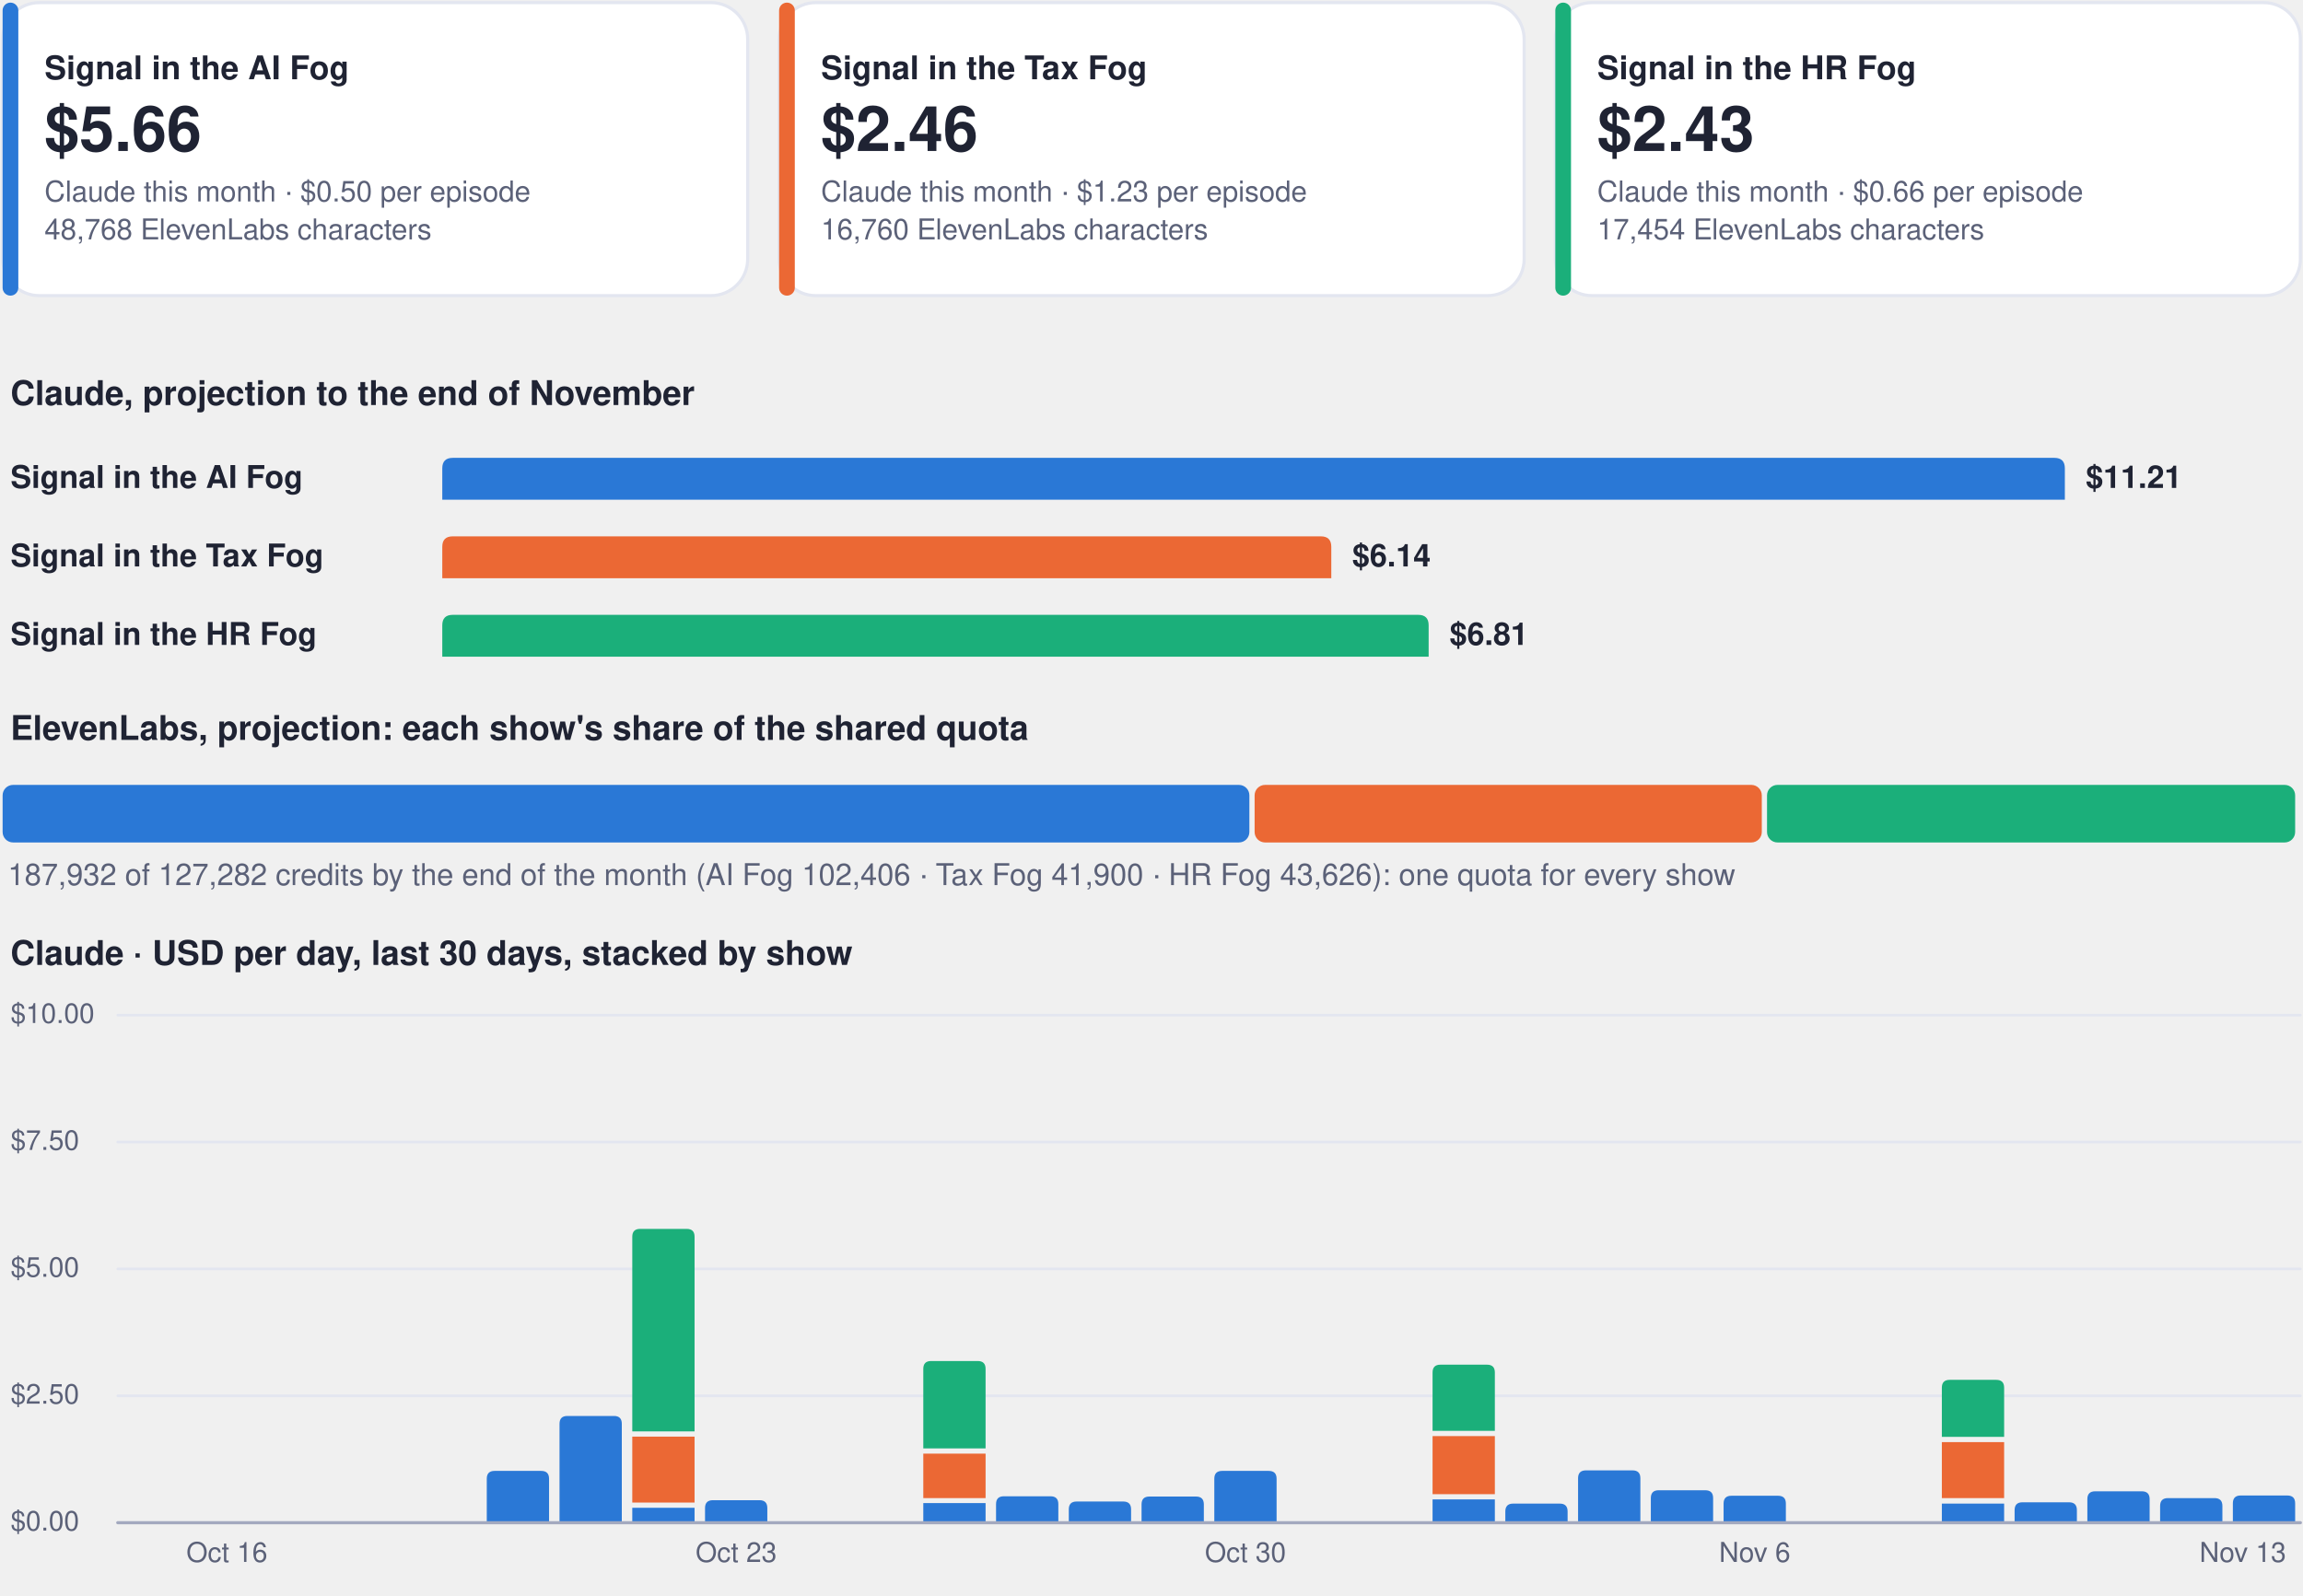
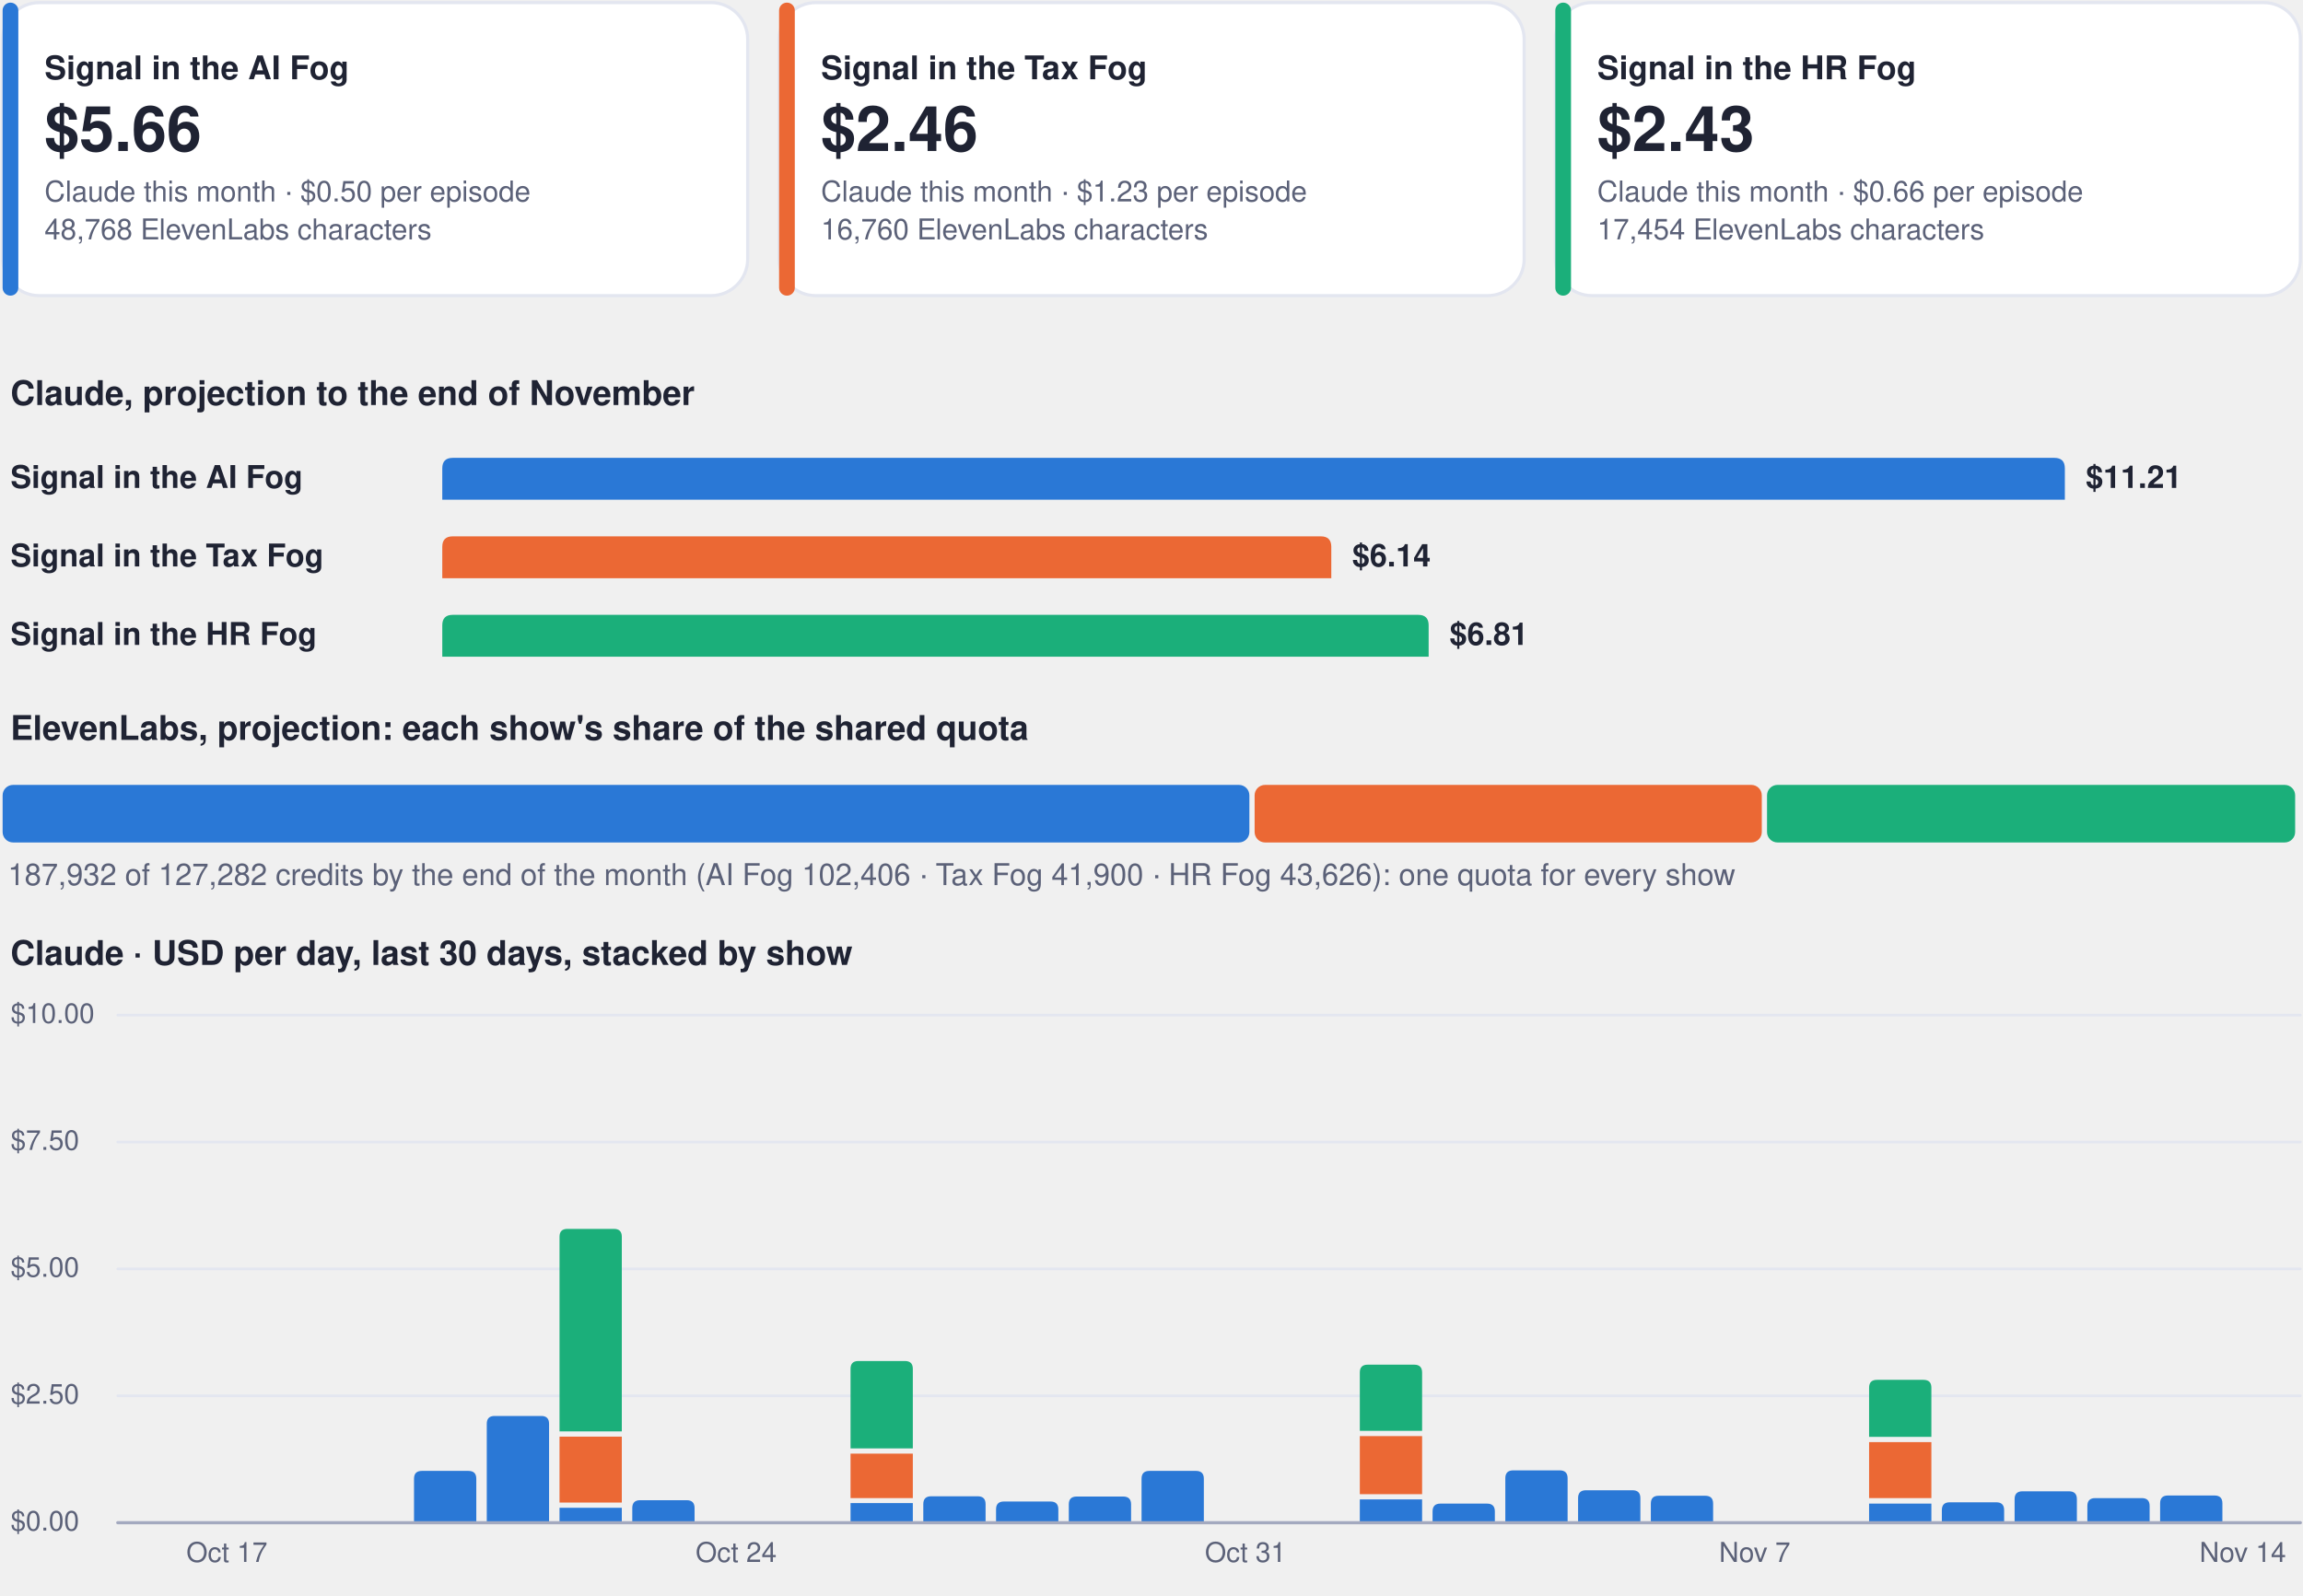
<svg xmlns="http://www.w3.org/2000/svg" viewBox="0 0 880 610" width="880" height="610" role="img" aria-label="Costs dashboard, every show">
  <rect x="1.0" y="1.0" width="284.7" height="112.0" rx="14" fill="#ffffff" stroke="#e3e6f0" stroke-width="1.2" />
  <rect x="1.0" y="1.0" width="6.0" height="112.0" rx="3" fill="#2a78d6" stroke="none" stroke-width="1.2" />
  <g class="box">
    <rect x="15.0" y="8.0" width="262.7" height="98.0" rx="12" fill="none" stroke="none" stroke-width="1.2" class="frame" />
    <text x="17.0" y="30.3" font-family="-apple-system, BlinkMacSystemFont, 'Segoe UI', Helvetica, Arial, sans-serif" font-size="12.5" font-weight="700" fill="#1f2333" text-anchor="start">Signal in the AI Fog</text>
    <text x="17.0" y="57.7" font-family="-apple-system, BlinkMacSystemFont, 'Segoe UI', Helvetica, Arial, sans-serif" font-size="24" font-weight="750" fill="#1f2333" text-anchor="start">$5.66</text>
    <text x="17.0" y="77.0" font-family="-apple-system, BlinkMacSystemFont, 'Segoe UI', Helvetica, Arial, sans-serif" font-size="11" font-weight="400" fill="#5b6178" text-anchor="start">Claude this month · $0.50 per episode</text>
    <text x="17.0" y="91.5" font-family="-apple-system, BlinkMacSystemFont, 'Segoe UI', Helvetica, Arial, sans-serif" font-size="11" font-weight="400" fill="#5b6178" text-anchor="start">48,768 ElevenLabs characters</text>
  </g>
  <rect x="297.7" y="1.0" width="284.7" height="112.0" rx="14" fill="#ffffff" stroke="#e3e6f0" stroke-width="1.2" />
  <rect x="297.7" y="1.0" width="6.0" height="112.0" rx="3" fill="#eb6834" stroke="none" stroke-width="1.2" />
  <g class="box">
    <rect x="311.7" y="8.0" width="262.7" height="98.0" rx="12" fill="none" stroke="none" stroke-width="1.2" class="frame" />
    <text x="313.7" y="30.3" font-family="-apple-system, BlinkMacSystemFont, 'Segoe UI', Helvetica, Arial, sans-serif" font-size="12.5" font-weight="700" fill="#1f2333" text-anchor="start">Signal in the Tax Fog</text>
    <text x="313.7" y="57.7" font-family="-apple-system, BlinkMacSystemFont, 'Segoe UI', Helvetica, Arial, sans-serif" font-size="24" font-weight="750" fill="#1f2333" text-anchor="start">$2.46</text>
    <text x="313.7" y="77.0" font-family="-apple-system, BlinkMacSystemFont, 'Segoe UI', Helvetica, Arial, sans-serif" font-size="11" font-weight="400" fill="#5b6178" text-anchor="start">Claude this month · $1.23 per episode</text>
    <text x="313.7" y="91.5" font-family="-apple-system, BlinkMacSystemFont, 'Segoe UI', Helvetica, Arial, sans-serif" font-size="11" font-weight="400" fill="#5b6178" text-anchor="start">16,760 ElevenLabs characters</text>
  </g>
  <rect x="594.3" y="1.0" width="284.7" height="112.0" rx="14" fill="#ffffff" stroke="#e3e6f0" stroke-width="1.2" />
  <rect x="594.3" y="1.0" width="6.0" height="112.0" rx="3" fill="#1baf7a" stroke="none" stroke-width="1.2" />
  <g class="box">
    <rect x="608.3" y="8.0" width="262.7" height="98.0" rx="12" fill="none" stroke="none" stroke-width="1.2" class="frame" />
    <text x="610.3" y="30.3" font-family="-apple-system, BlinkMacSystemFont, 'Segoe UI', Helvetica, Arial, sans-serif" font-size="12.5" font-weight="700" fill="#1f2333" text-anchor="start">Signal in the HR Fog</text>
    <text x="610.3" y="57.7" font-family="-apple-system, BlinkMacSystemFont, 'Segoe UI', Helvetica, Arial, sans-serif" font-size="24" font-weight="750" fill="#1f2333" text-anchor="start">$2.43</text>
    <text x="610.3" y="77.0" font-family="-apple-system, BlinkMacSystemFont, 'Segoe UI', Helvetica, Arial, sans-serif" font-size="11" font-weight="400" fill="#5b6178" text-anchor="start">Claude this month · $0.66 per episode</text>
    <text x="610.3" y="91.5" font-family="-apple-system, BlinkMacSystemFont, 'Segoe UI', Helvetica, Arial, sans-serif" font-size="11" font-weight="400" fill="#5b6178" text-anchor="start">17,454 ElevenLabs characters</text>
  </g>
  <g class="box">
    <rect x="1.0" y="140.0" width="878.0" height="22.0" rx="12" fill="none" stroke="none" stroke-width="1.2" class="frame" />
    <text x="4.0" y="154.8" font-family="-apple-system, BlinkMacSystemFont, 'Segoe UI', Helvetica, Arial, sans-serif" font-size="13" font-weight="700" fill="#1f2333" text-anchor="start">Claude, projection to the end of November</text>
  </g>
  <g class="box">
    <rect x="1.0" y="172.0" width="160.0" height="22.0" rx="12" fill="none" stroke="none" stroke-width="1.2" class="frame" />
    <text x="4.0" y="186.5" font-family="-apple-system, BlinkMacSystemFont, 'Segoe UI', Helvetica, Arial, sans-serif" font-size="12" font-weight="600" fill="#1f2333" text-anchor="start">Signal in the AI Fog</text>
  </g>
  <path d="M169.0,191.0 L169.0,179.0 Q169.0,175.0 173.0,175.0 L785.0,175.0 Q789.0,175.0 789.0,179.0 L789.0,191.0 Z" fill="#2a78d6" />
  <g class="box">
    <rect x="795.0" y="172.0" width="84.0" height="22.0" rx="12" fill="none" stroke="none" stroke-width="1.2" class="frame" />
    <text x="797.0" y="186.5" font-family="-apple-system, BlinkMacSystemFont, 'Segoe UI', Helvetica, Arial, sans-serif" font-size="12" font-weight="650" fill="#1f2333" text-anchor="start">$11.21</text>
  </g>
  <g class="box">
    <rect x="1.0" y="202.0" width="160.0" height="22.0" rx="12" fill="none" stroke="none" stroke-width="1.2" class="frame" />
    <text x="4.0" y="216.5" font-family="-apple-system, BlinkMacSystemFont, 'Segoe UI', Helvetica, Arial, sans-serif" font-size="12" font-weight="600" fill="#1f2333" text-anchor="start">Signal in the Tax Fog</text>
  </g>
  <path d="M169.0,221.0 L169.0,209.0 Q169.0,205.0 173.0,205.0 L504.7,205.0 Q508.7,205.0 508.7,209.0 L508.7,221.0 Z" fill="#eb6834" />
  <g class="box">
    <rect x="514.7" y="202.0" width="84.0" height="22.0" rx="12" fill="none" stroke="none" stroke-width="1.2" class="frame" />
    <text x="516.7" y="216.5" font-family="-apple-system, BlinkMacSystemFont, 'Segoe UI', Helvetica, Arial, sans-serif" font-size="12" font-weight="650" fill="#1f2333" text-anchor="start">$6.14</text>
  </g>
  <g class="box">
    <rect x="1.0" y="232.0" width="160.0" height="22.0" rx="12" fill="none" stroke="none" stroke-width="1.2" class="frame" />
    <text x="4.0" y="246.5" font-family="-apple-system, BlinkMacSystemFont, 'Segoe UI', Helvetica, Arial, sans-serif" font-size="12" font-weight="600" fill="#1f2333" text-anchor="start">Signal in the HR Fog</text>
  </g>
  <path d="M169.0,251.0 L169.0,239.0 Q169.0,235.0 173.0,235.0 L541.9,235.0 Q545.9,235.0 545.9,239.0 L545.9,251.0 Z" fill="#1baf7a" />
  <g class="box">
    <rect x="551.9" y="232.0" width="84.0" height="22.0" rx="12" fill="none" stroke="none" stroke-width="1.2" class="frame" />
    <text x="553.9" y="246.5" font-family="-apple-system, BlinkMacSystemFont, 'Segoe UI', Helvetica, Arial, sans-serif" font-size="12" font-weight="650" fill="#1f2333" text-anchor="start">$6.81</text>
  </g>
  <g class="box">
    <rect x="1.0" y="268.0" width="878.0" height="22.0" rx="12" fill="none" stroke="none" stroke-width="1.2" class="frame" />
    <text x="4.0" y="282.8" font-family="-apple-system, BlinkMacSystemFont, 'Segoe UI', Helvetica, Arial, sans-serif" font-size="13" font-weight="700" fill="#1f2333" text-anchor="start">ElevenLabs, projection: each show's share of the shared quota</text>
  </g>
  <rect x="1.0" y="300.0" width="476.4" height="22.0" rx="4" fill="#2a78d6" stroke="none" stroke-width="1.2" />
  <rect x="479.4" y="300.0" width="193.8" height="22.0" rx="4" fill="#eb6834" stroke="none" stroke-width="1.2" />
  <rect x="675.2" y="300.0" width="201.8" height="22.0" rx="4" fill="#1baf7a" stroke="none" stroke-width="1.2" />
  <g class="box">
    <rect x="1.0" y="326.0" width="878.0" height="18.0" rx="12" fill="none" stroke="none" stroke-width="1.2" class="frame" />
    <text x="3.0" y="338.3" font-family="-apple-system, BlinkMacSystemFont, 'Segoe UI', Helvetica, Arial, sans-serif" font-size="11.5" font-weight="500" fill="#5b6178" text-anchor="start">187,932 of 127,282 credits by the end of the month (AI Fog 102,406 · Tax Fog 41,900 · HR Fog 43,626): one quota for every show</text>
  </g>
  <g class="box">
    <rect x="1.0" y="354.0" width="878.0" height="22.0" rx="12" fill="none" stroke="none" stroke-width="1.2" class="frame" />
    <text x="4.0" y="368.8" font-family="-apple-system, BlinkMacSystemFont, 'Segoe UI', Helvetica, Arial, sans-serif" font-size="13" font-weight="700" fill="#1f2333" text-anchor="start">Claude · USD per day, last 30 days, stacked by show</text>
  </g>
  <path d="M45,582.0 L879,582.0" fill="none" stroke="#e3e6f0" stroke-width="1" stroke-linecap="round" stroke-linejoin="round" />
  <g class="box">
    <rect x="1.0" y="574.0" width="42.0" height="16.0" rx="12" fill="none" stroke="none" stroke-width="1.2" class="frame" />
    <text x="4.0" y="585.0" font-family="-apple-system, BlinkMacSystemFont, 'Segoe UI', Helvetica, Arial, sans-serif" font-size="10.5" font-weight="500" fill="#5b6178" text-anchor="start">$0.00</text>
  </g>
  <path d="M45,533.5 L879,533.5" fill="none" stroke="#e3e6f0" stroke-width="1" stroke-linecap="round" stroke-linejoin="round" />
  <g class="box">
    <rect x="1.0" y="525.5" width="42.0" height="16.0" rx="12" fill="none" stroke="none" stroke-width="1.2" class="frame" />
    <text x="4.0" y="536.5" font-family="-apple-system, BlinkMacSystemFont, 'Segoe UI', Helvetica, Arial, sans-serif" font-size="10.5" font-weight="500" fill="#5b6178" text-anchor="start">$2.50</text>
  </g>
  <path d="M45,485.0 L879,485.0" fill="none" stroke="#e3e6f0" stroke-width="1" stroke-linecap="round" stroke-linejoin="round" />
  <g class="box">
    <rect x="1.0" y="477.0" width="42.0" height="16.0" rx="12" fill="none" stroke="none" stroke-width="1.2" class="frame" />
    <text x="4.0" y="488.0" font-family="-apple-system, BlinkMacSystemFont, 'Segoe UI', Helvetica, Arial, sans-serif" font-size="10.5" font-weight="500" fill="#5b6178" text-anchor="start">$5.00</text>
  </g>
  <path d="M45,436.5 L879,436.5" fill="none" stroke="#e3e6f0" stroke-width="1" stroke-linecap="round" stroke-linejoin="round" />
  <g class="box">
    <rect x="1.0" y="428.5" width="42.0" height="16.0" rx="12" fill="none" stroke="none" stroke-width="1.2" class="frame" />
    <text x="4.0" y="439.5" font-family="-apple-system, BlinkMacSystemFont, 'Segoe UI', Helvetica, Arial, sans-serif" font-size="10.5" font-weight="500" fill="#5b6178" text-anchor="start">$7.50</text>
  </g>
  <path d="M45,388.0 L879,388.0" fill="none" stroke="#e3e6f0" stroke-width="1" stroke-linecap="round" stroke-linejoin="round" />
  <g class="box">
    <rect x="1.0" y="380.0" width="42.0" height="16.0" rx="12" fill="none" stroke="none" stroke-width="1.2" class="frame" />
    <text x="4.0" y="391.0" font-family="-apple-system, BlinkMacSystemFont, 'Segoe UI', Helvetica, Arial, sans-serif" font-size="10.5" font-weight="500" fill="#5b6178" text-anchor="start">$10.00</text>
  </g>
  <g class="box">
    <rect x="64.7" y="586.0" width="44.0" height="16.0" rx="12" fill="none" stroke="none" stroke-width="1.2" class="frame" />
-     <text x="86.7" y="597.0" font-family="-apple-system, BlinkMacSystemFont, 'Segoe UI', Helvetica, Arial, sans-serif" font-size="10.5" font-weight="500" fill="#5b6178" text-anchor="middle">Oct 16</text>
+     <text x="86.7" y="597.0" font-family="-apple-system, BlinkMacSystemFont, 'Segoe UI', Helvetica, Arial, sans-serif" font-size="10.5" font-weight="500" fill="#5b6178" text-anchor="middle">Oct 17</text>
  </g>
-   <path d="M186.0,582.0 L186.0,565.2 Q186.0,562.2 189.0,562.2 L206.8,562.2 Q209.8,562.2 209.8,565.2 L209.8,582.0 Z" fill="#2a78d6" />
-   <path d="M213.8,582.0 L213.8,544.2 Q213.8,541.2 216.8,541.2 L234.6,541.2 Q237.6,541.2 237.6,544.2 L237.6,582.0 Z" fill="#2a78d6" />
-   <path d="M241.6,576.3 h23.8 v5.7 h-23.8 Z" fill="#2a78d6" />
-   <path d="M241.6,549.1 h23.8 v25.2 h-23.8 Z" fill="#eb6834" />
-   <path d="M241.6,547.1 L241.6,472.7 Q241.6,469.7 244.6,469.7 L262.4,469.7 Q265.4,469.7 265.4,472.7 L265.4,547.1 Z" fill="#1baf7a" />
-   <path d="M269.4,582.0 L269.4,576.4 Q269.4,573.4 272.4,573.4 L290.2,573.4 Q293.2,573.4 293.2,576.4 L293.2,582.0 Z" fill="#2a78d6" />
+   <path d="M158.2,582.0 L158.2,565.2 Q158.2,562.2 161.2,562.2 L179.0,562.2 Q182.0,562.2 182.0,565.2 L182.0,582.0 Z" fill="#2a78d6" />
+   <path d="M186.0,582.0 L186.0,544.2 Q186.0,541.2 189.0,541.2 L206.8,541.2 Q209.8,541.2 209.8,544.2 L209.8,582.0 Z" fill="#2a78d6" />
+   <path d="M213.8,576.3 h23.8 v5.7 h-23.8 Z" fill="#2a78d6" />
+   <path d="M213.8,549.1 h23.8 v25.2 h-23.8 Z" fill="#eb6834" />
+   <path d="M213.8,547.1 L213.8,472.7 Q213.8,469.7 216.8,469.7 L234.6,469.7 Q237.6,469.7 237.6,472.7 L237.6,547.1 Z" fill="#1baf7a" />
+   <path d="M241.6,582.0 L241.6,576.4 Q241.6,573.4 244.6,573.4 L262.4,573.4 Q265.4,573.4 265.4,576.4 L265.4,582.0 Z" fill="#2a78d6" />
  <g class="box">
    <rect x="259.3" y="586.0" width="44.0" height="16.0" rx="12" fill="none" stroke="none" stroke-width="1.2" class="frame" />
-     <text x="281.3" y="597.0" font-family="-apple-system, BlinkMacSystemFont, 'Segoe UI', Helvetica, Arial, sans-serif" font-size="10.5" font-weight="500" fill="#5b6178" text-anchor="middle">Oct 23</text>
+     <text x="281.3" y="597.0" font-family="-apple-system, BlinkMacSystemFont, 'Segoe UI', Helvetica, Arial, sans-serif" font-size="10.5" font-weight="500" fill="#5b6178" text-anchor="middle">Oct 24</text>
  </g>
-   <path d="M352.8,574.5 h23.8 v7.5 h-23.8 Z" fill="#2a78d6" />
-   <path d="M352.8,555.6 h23.8 v17.0 h-23.8 Z" fill="#eb6834" />
-   <path d="M352.8,553.6 L352.8,523.2 Q352.8,520.2 355.8,520.2 L373.6,520.2 Q376.6,520.2 376.6,523.2 L376.6,553.6 Z" fill="#1baf7a" />
-   <path d="M380.6,582.0 L380.6,574.9 Q380.6,571.9 383.6,571.9 L401.4,571.9 Q404.4,571.9 404.4,574.9 L404.4,582.0 Z" fill="#2a78d6" />
-   <path d="M408.4,582.0 L408.4,576.9 Q408.4,573.9 411.4,573.9 L429.2,573.9 Q432.2,573.9 432.2,576.9 L432.2,582.0 Z" fill="#2a78d6" />
-   <path d="M436.2,582.0 L436.2,575.0 Q436.2,572.0 439.2,572.0 L457.0,572.0 Q460.0,572.0 460.0,575.0 L460.0,582.0 Z" fill="#2a78d6" />
-   <path d="M464.0,582.0 L464.0,565.2 Q464.0,562.2 467.0,562.2 L484.8,562.2 Q487.8,562.2 487.8,565.2 L487.8,582.0 Z" fill="#2a78d6" />
+   <path d="M325.0,574.5 h23.8 v7.5 h-23.8 Z" fill="#2a78d6" />
+   <path d="M325.0,555.6 h23.8 v17.0 h-23.8 Z" fill="#eb6834" />
+   <path d="M325.0,553.6 L325.0,523.2 Q325.0,520.2 328.0,520.2 L345.8,520.2 Q348.8,520.2 348.8,523.2 L348.8,553.6 Z" fill="#1baf7a" />
+   <path d="M352.8,582.0 L352.8,574.9 Q352.8,571.9 355.8,571.9 L373.6,571.9 Q376.6,571.9 376.6,574.9 L376.6,582.0 Z" fill="#2a78d6" />
+   <path d="M380.6,582.0 L380.6,576.9 Q380.6,573.9 383.6,573.9 L401.4,573.9 Q404.4,573.9 404.4,576.9 L404.4,582.0 Z" fill="#2a78d6" />
+   <path d="M408.4,582.0 L408.4,575.0 Q408.4,572.0 411.4,572.0 L429.2,572.0 Q432.2,572.0 432.2,575.0 L432.2,582.0 Z" fill="#2a78d6" />
+   <path d="M436.2,582.0 L436.2,565.2 Q436.2,562.2 439.2,562.2 L457.0,562.2 Q460.0,562.2 460.0,565.2 L460.0,582.0 Z" fill="#2a78d6" />
  <g class="box">
    <rect x="453.9" y="586.0" width="44.0" height="16.0" rx="12" fill="none" stroke="none" stroke-width="1.2" class="frame" />
-     <text x="475.9" y="597.0" font-family="-apple-system, BlinkMacSystemFont, 'Segoe UI', Helvetica, Arial, sans-serif" font-size="10.5" font-weight="500" fill="#5b6178" text-anchor="middle">Oct 30</text>
+     <text x="475.9" y="597.0" font-family="-apple-system, BlinkMacSystemFont, 'Segoe UI', Helvetica, Arial, sans-serif" font-size="10.5" font-weight="500" fill="#5b6178" text-anchor="middle">Oct 31</text>
  </g>
-   <path d="M547.4,573.1 h23.8 v8.9 h-23.8 Z" fill="#2a78d6" />
-   <path d="M547.4,548.9 h23.8 v22.2 h-23.8 Z" fill="#eb6834" />
-   <path d="M547.4,546.9 L547.4,524.6 Q547.4,521.6 550.4,521.6 L568.2,521.6 Q571.2,521.6 571.2,524.6 L571.2,546.9 Z" fill="#1baf7a" />
-   <path d="M575.2,582.0 L575.2,577.7 Q575.2,574.7 578.2,574.7 L596.0,574.7 Q599.0,574.7 599.0,577.7 L599.0,582.0 Z" fill="#2a78d6" />
-   <path d="M603.0,582.0 L603.0,565.0 Q603.0,562.0 606.0,562.0 L623.8,562.0 Q626.8,562.0 626.8,565.0 L626.8,582.0 Z" fill="#2a78d6" />
-   <path d="M630.8,582.0 L630.8,572.6 Q630.8,569.6 633.8,569.6 L651.6,569.6 Q654.6,569.6 654.6,572.6 L654.6,582.0 Z" fill="#2a78d6" />
-   <path d="M658.6,582.0 L658.6,574.7 Q658.6,571.7 661.6,571.7 L679.4,571.7 Q682.4,571.7 682.4,574.7 L682.4,582.0 Z" fill="#2a78d6" />
+   <path d="M519.6,573.1 h23.8 v8.9 h-23.8 Z" fill="#2a78d6" />
+   <path d="M519.6,548.9 h23.8 v22.2 h-23.8 Z" fill="#eb6834" />
+   <path d="M519.6,546.9 L519.6,524.6 Q519.6,521.6 522.6,521.6 L540.4,521.6 Q543.4,521.6 543.4,524.6 L543.4,546.9 Z" fill="#1baf7a" />
+   <path d="M547.4,582.0 L547.4,577.7 Q547.4,574.7 550.4,574.7 L568.2,574.7 Q571.2,574.7 571.2,577.7 L571.2,582.0 Z" fill="#2a78d6" />
+   <path d="M575.2,582.0 L575.2,565.0 Q575.2,562.0 578.2,562.0 L596.0,562.0 Q599.0,562.0 599.0,565.0 L599.0,582.0 Z" fill="#2a78d6" />
+   <path d="M603.0,582.0 L603.0,572.6 Q603.0,569.6 606.0,569.6 L623.8,569.6 Q626.8,569.6 626.8,572.6 L626.8,582.0 Z" fill="#2a78d6" />
+   <path d="M630.8,582.0 L630.8,574.7 Q630.8,571.7 633.8,571.7 L651.6,571.7 Q654.6,571.7 654.6,574.7 L654.6,582.0 Z" fill="#2a78d6" />
  <g class="box">
    <rect x="648.5" y="586.0" width="44.0" height="16.0" rx="12" fill="none" stroke="none" stroke-width="1.2" class="frame" />
-     <text x="670.5" y="597.0" font-family="-apple-system, BlinkMacSystemFont, 'Segoe UI', Helvetica, Arial, sans-serif" font-size="10.5" font-weight="500" fill="#5b6178" text-anchor="middle">Nov 6</text>
+     <text x="670.5" y="597.0" font-family="-apple-system, BlinkMacSystemFont, 'Segoe UI', Helvetica, Arial, sans-serif" font-size="10.5" font-weight="500" fill="#5b6178" text-anchor="middle">Nov 7</text>
  </g>
-   <path d="M742.0,574.7 h23.8 v7.3 h-23.8 Z" fill="#2a78d6" />
-   <path d="M742.0,551.2 h23.8 v21.4 h-23.8 Z" fill="#eb6834" />
-   <path d="M742.0,549.2 L742.0,530.4 Q742.0,527.4 745.0,527.4 L762.8,527.4 Q765.8,527.4 765.8,530.4 L765.8,549.2 Z" fill="#1baf7a" />
-   <path d="M769.8,582.0 L769.8,577.2 Q769.8,574.2 772.8,574.2 L790.6,574.2 Q793.6,574.2 793.6,577.2 L793.6,582.0 Z" fill="#2a78d6" />
-   <path d="M797.6,582.0 L797.6,573.0 Q797.6,570.0 800.6,570.0 L818.4,570.0 Q821.4,570.0 821.4,573.0 L821.4,582.0 Z" fill="#2a78d6" />
-   <path d="M825.4,582.0 L825.4,575.6 Q825.4,572.6 828.4,572.6 L846.2,572.6 Q849.2,572.6 849.2,575.6 L849.2,582.0 Z" fill="#2a78d6" />
-   <path d="M853.2,582.0 L853.2,574.6 Q853.2,571.6 856.2,571.6 L874.0,571.6 Q877.0,571.6 877.0,574.6 L877.0,582.0 Z" fill="#2a78d6" />
+   <path d="M714.2,574.7 h23.8 v7.3 h-23.8 Z" fill="#2a78d6" />
+   <path d="M714.2,551.2 h23.8 v21.4 h-23.8 Z" fill="#eb6834" />
+   <path d="M714.2,549.2 L714.2,530.4 Q714.2,527.4 717.2,527.4 L735.0,527.4 Q738.0,527.4 738.0,530.4 L738.0,549.2 Z" fill="#1baf7a" />
+   <path d="M742.0,582.0 L742.0,577.2 Q742.0,574.2 745.0,574.2 L762.8,574.2 Q765.8,574.2 765.8,577.2 L765.8,582.0 Z" fill="#2a78d6" />
+   <path d="M769.8,582.0 L769.8,573.0 Q769.8,570.0 772.8,570.0 L790.6,570.0 Q793.6,570.0 793.6,573.0 L793.6,582.0 Z" fill="#2a78d6" />
+   <path d="M797.6,582.0 L797.6,575.6 Q797.6,572.6 800.6,572.6 L818.4,572.6 Q821.4,572.6 821.4,575.6 L821.4,582.0 Z" fill="#2a78d6" />
+   <path d="M825.4,582.0 L825.4,574.6 Q825.4,571.6 828.4,571.6 L846.2,571.6 Q849.2,571.6 849.2,574.6 L849.2,582.0 Z" fill="#2a78d6" />
  <g class="box">
    <rect x="835.0" y="586.0" width="44.0" height="16.0" rx="12" fill="none" stroke="none" stroke-width="1.2" class="frame" />
-     <text x="857.0" y="597.0" font-family="-apple-system, BlinkMacSystemFont, 'Segoe UI', Helvetica, Arial, sans-serif" font-size="10.5" font-weight="500" fill="#5b6178" text-anchor="middle">Nov 13</text>
+     <text x="857.0" y="597.0" font-family="-apple-system, BlinkMacSystemFont, 'Segoe UI', Helvetica, Arial, sans-serif" font-size="10.5" font-weight="500" fill="#5b6178" text-anchor="middle">Nov 14</text>
  </g>
  <path d="M45,582 L879,582" fill="none" stroke="#a3a9bf" stroke-width="1.2" stroke-linecap="round" stroke-linejoin="round" />
</svg>
